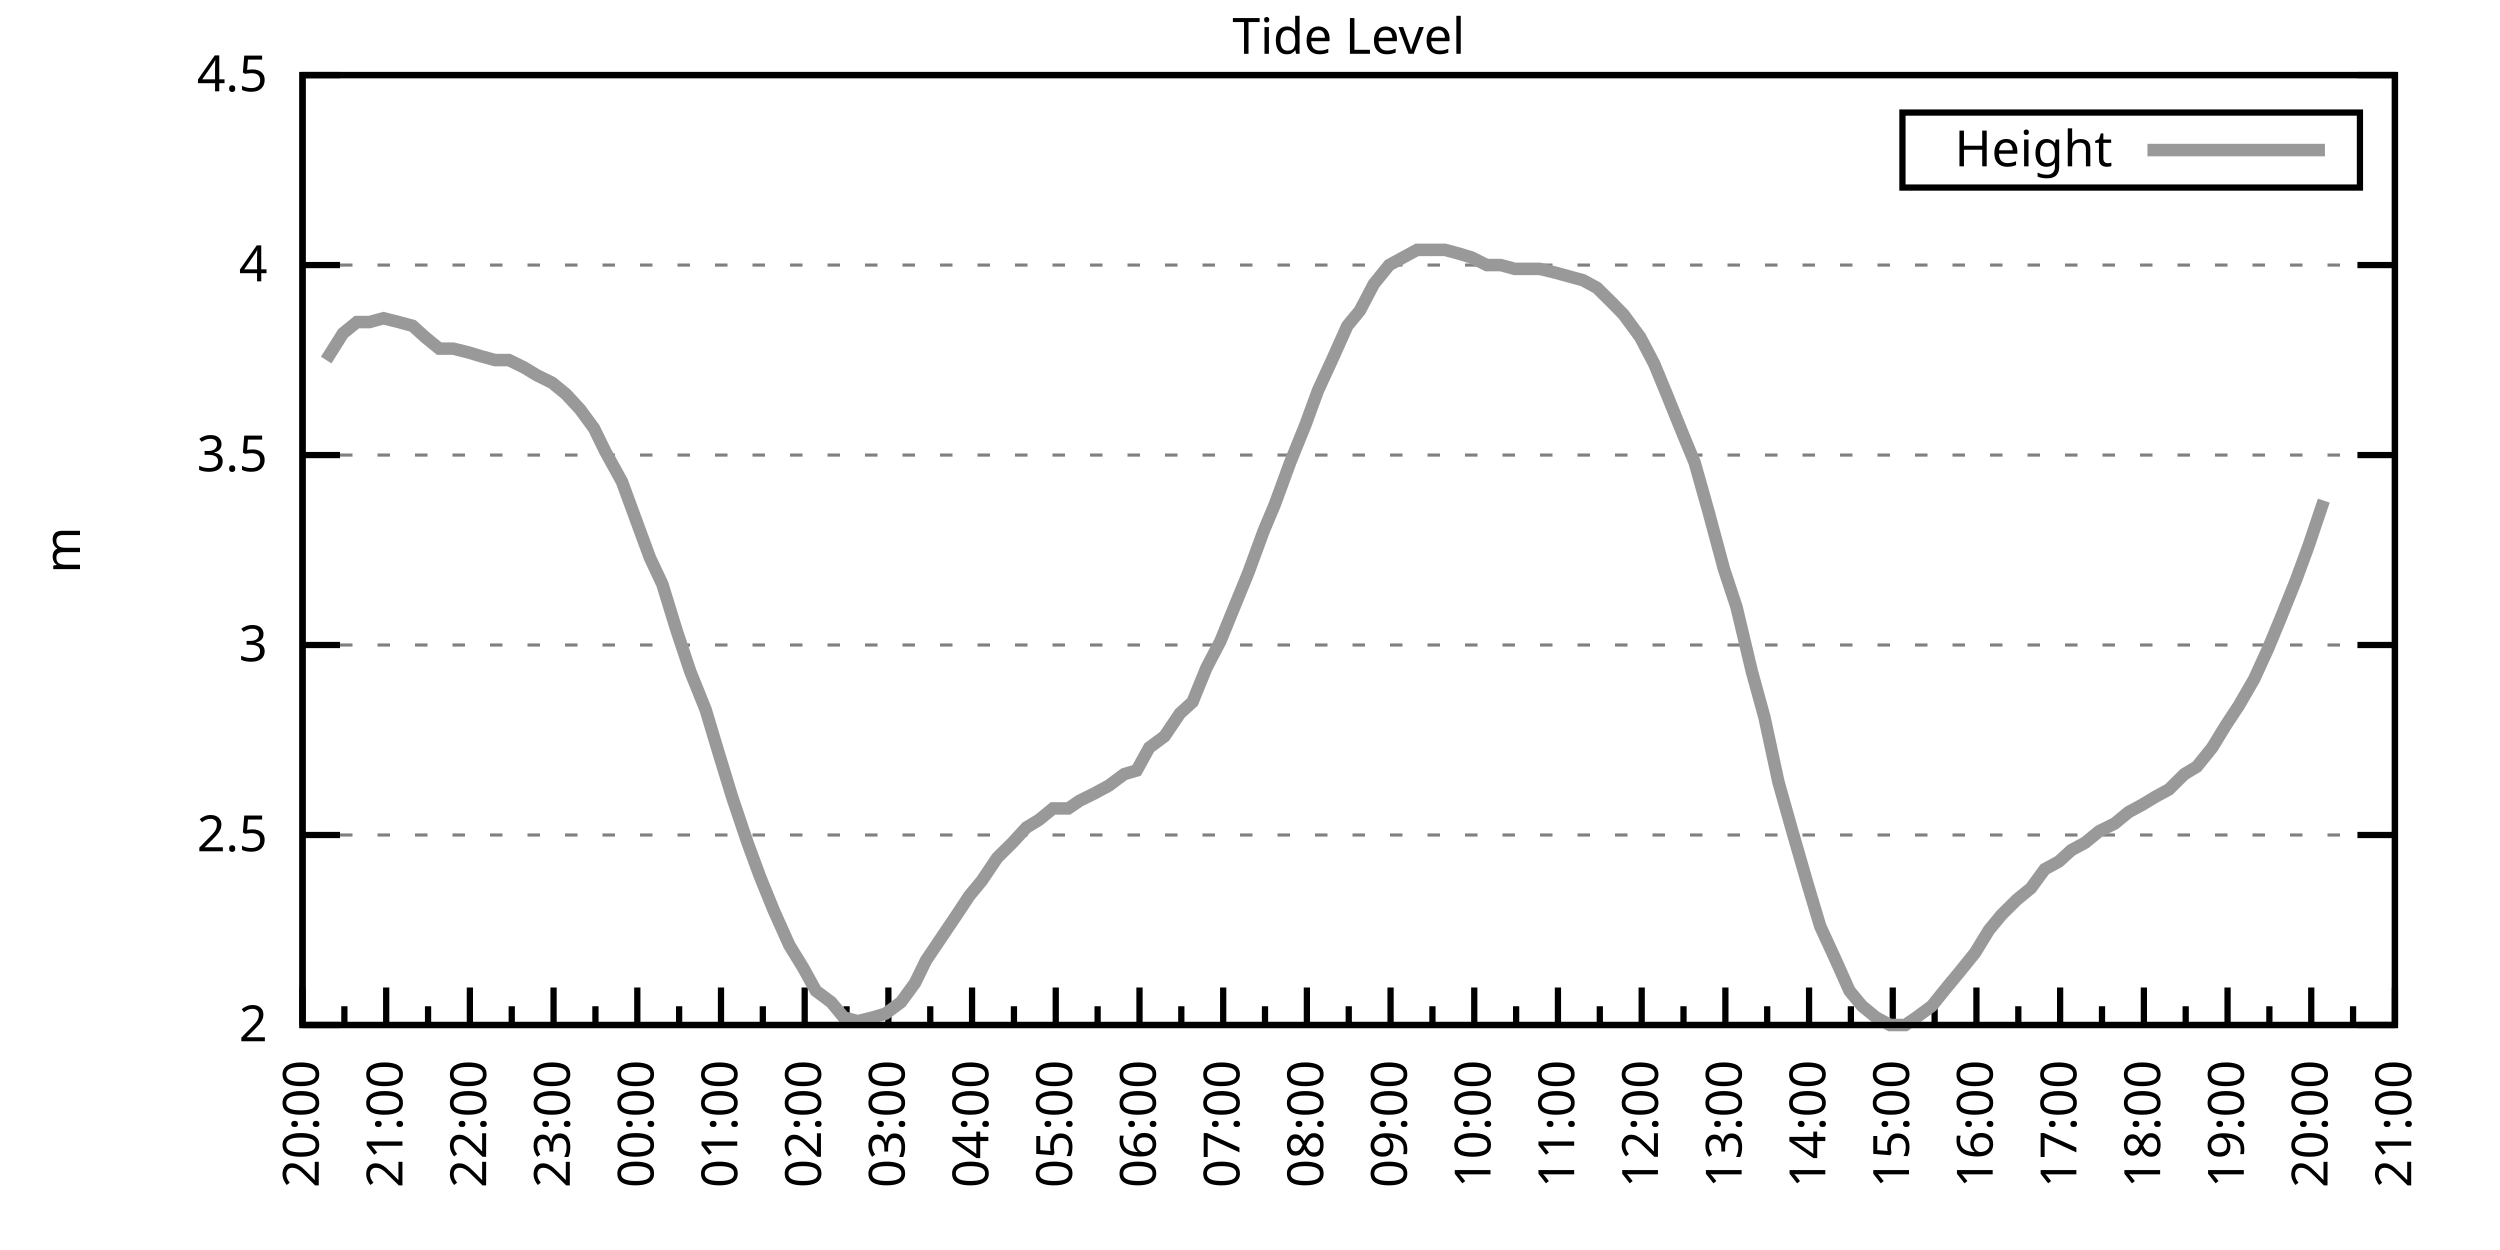
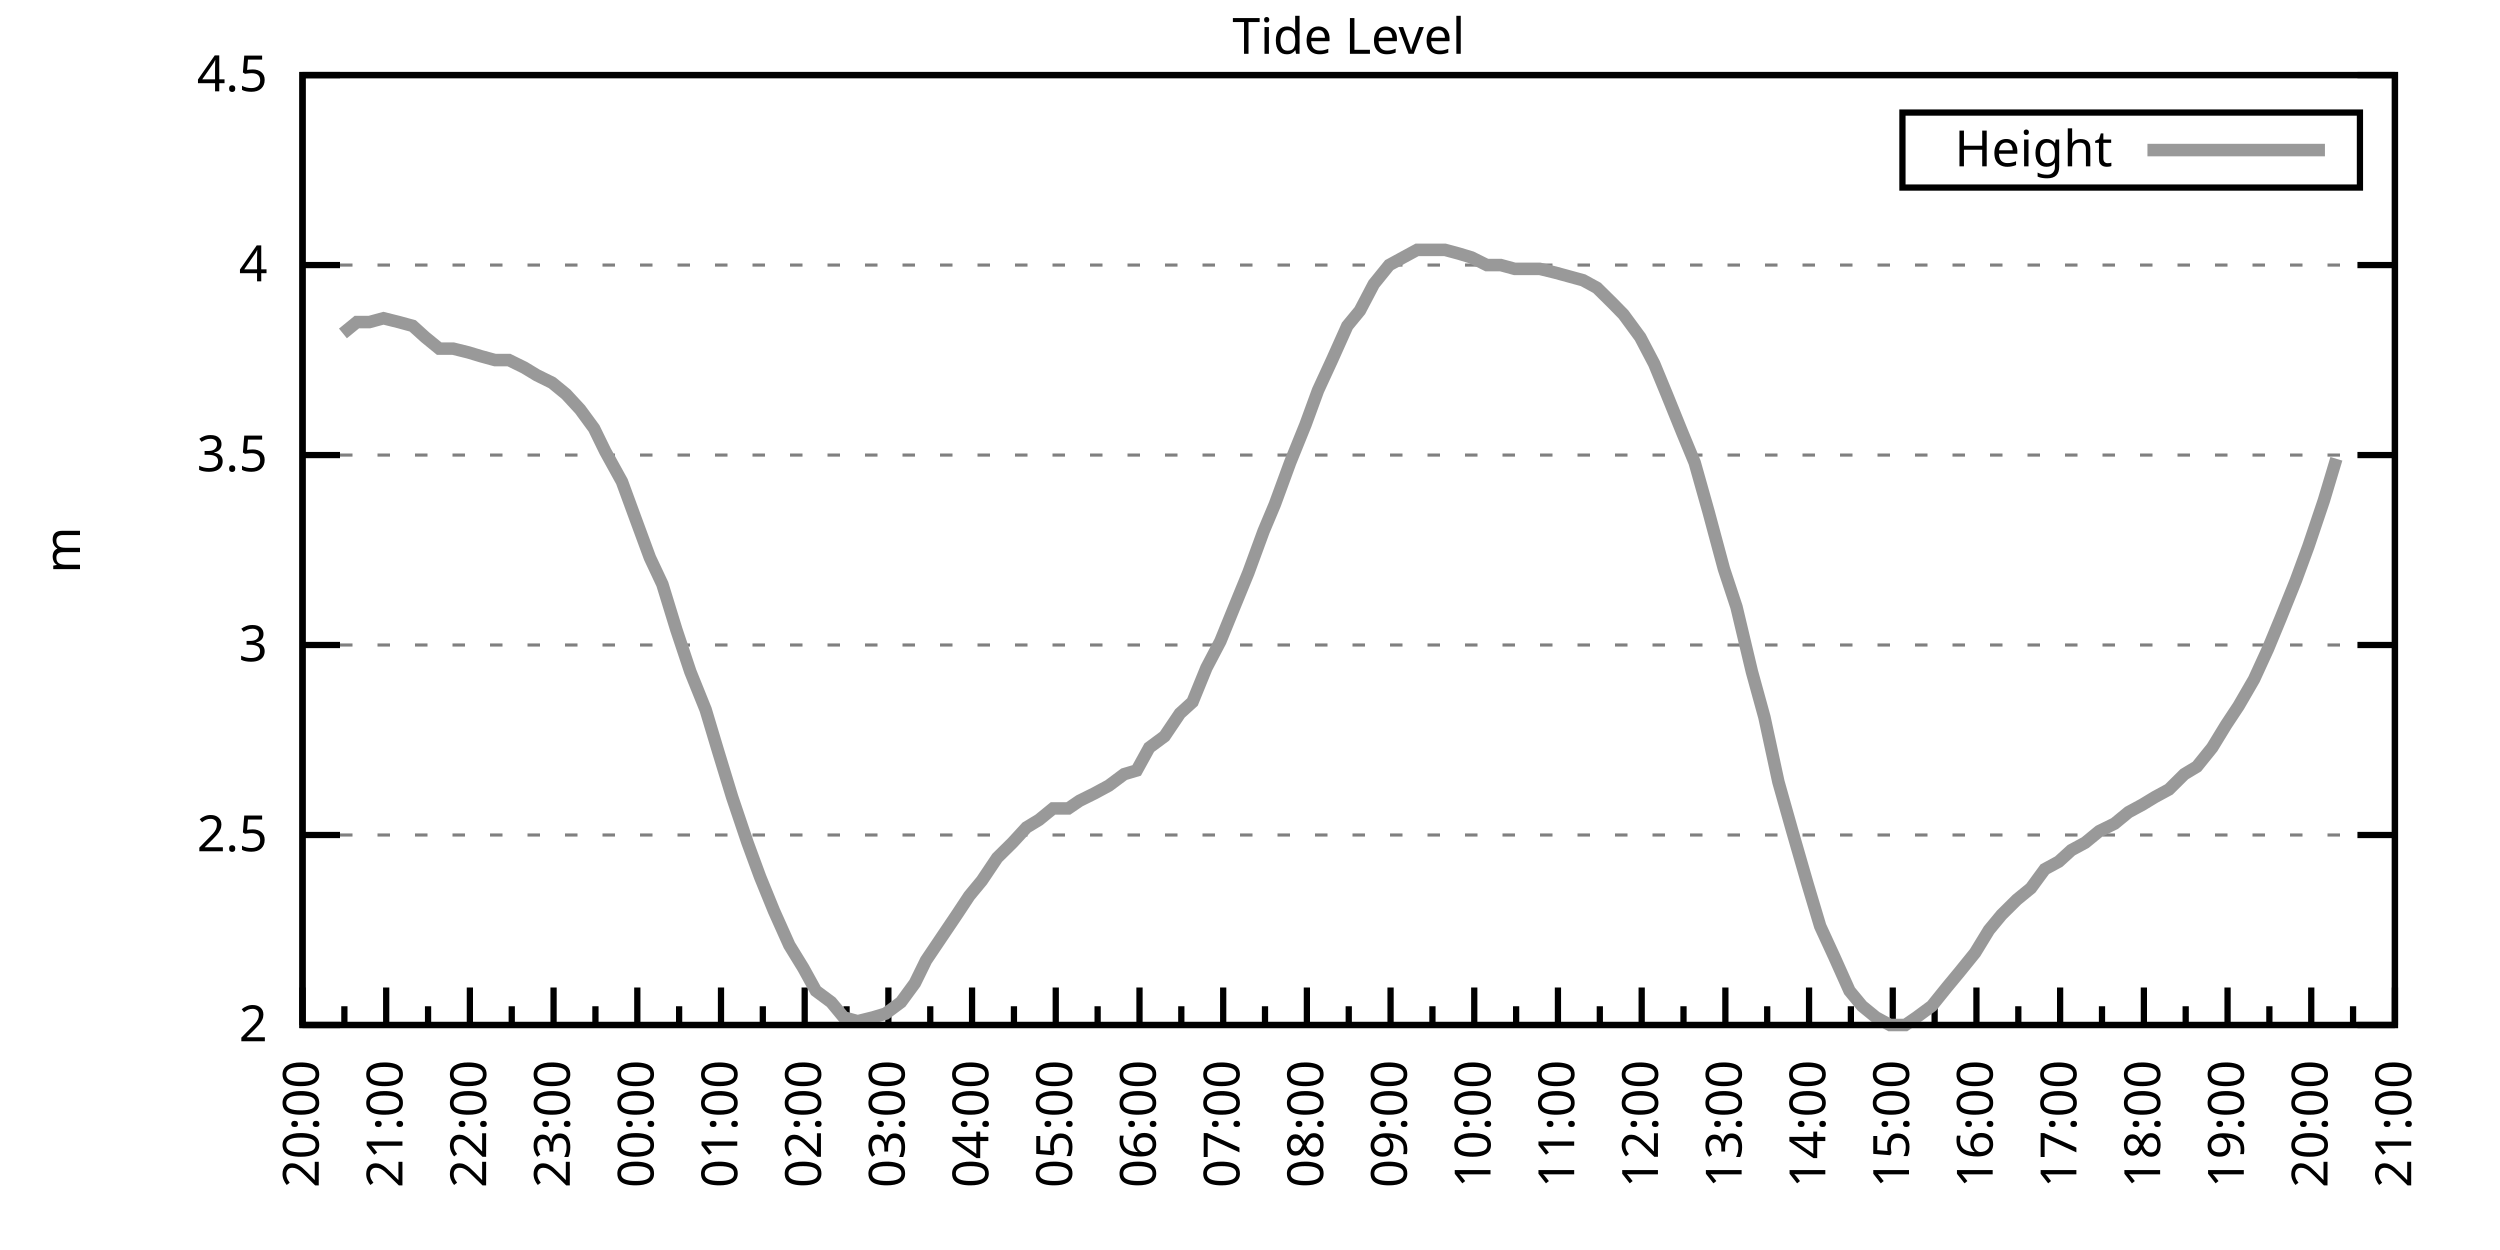
<svg xmlns="http://www.w3.org/2000/svg" xmlns:xlink="http://www.w3.org/1999/xlink" width="400" height="200" viewBox="0 0 400 200">
  <g id="gnuplot_canvas">
    <rect x="0" y="0" width="400" height="200" fill="none" />
    <defs>
      <circle id="gpDot" r="0.5" stroke-width="0.5" stroke="currentColor" />
      <path id="gpPt0" stroke-width="0.333" stroke="currentColor" d="M-1,0 h2 M0,-1 v2" />
      <path id="gpPt1" stroke-width="0.333" stroke="currentColor" d="M-1,-1 L1,1 M1,-1 L-1,1" />
      <path id="gpPt2" stroke-width="0.333" stroke="currentColor" d="M-1,0 L1,0 M0,-1 L0,1 M-1,-1 L1,1 M-1,1 L1,-1" />
      <rect id="gpPt3" stroke-width="0.333" stroke="currentColor" x="-1" y="-1" width="2" height="2" />
      <rect id="gpPt4" stroke-width="0.333" stroke="currentColor" fill="currentColor" x="-1" y="-1" width="2" height="2" />
      <circle id="gpPt5" stroke-width="0.333" stroke="currentColor" cx="0" cy="0" r="1" />
      <use xlink:href="#gpPt5" id="gpPt6" fill="currentColor" stroke="none" />
      <path id="gpPt7" stroke-width="0.333" stroke="currentColor" d="M0,-1.33 L-1.33,0.67 L1.33,0.67 z" />
      <use xlink:href="#gpPt7" id="gpPt8" fill="currentColor" stroke="none" />
      <use xlink:href="#gpPt7" id="gpPt9" stroke="currentColor" transform="rotate(180)" />
      <use xlink:href="#gpPt9" id="gpPt10" fill="currentColor" stroke="none" />
      <use xlink:href="#gpPt3" id="gpPt11" stroke="currentColor" transform="rotate(45)" />
      <use xlink:href="#gpPt11" id="gpPt12" fill="currentColor" stroke="none" />
      <path id="gpPt13" stroke-width="0.333" stroke="currentColor" d="M0,1.330 L1.265,0.411 L0.782,-1.067 L-0.782,-1.076 L-1.265,0.411 z" />
      <use xlink:href="#gpPt13" id="gpPt14" fill="currentColor" stroke="none" />
      <filter id="textbox" filterUnits="objectBoundingBox" x="0" y="0" height="1" width="1">
        <feFlood flood-color="white" flood-opacity="1" result="bgnd" />
        <feComposite in="SourceGraphic" in2="bgnd" operator="atop" />
      </filter>
      <filter id="greybox" filterUnits="objectBoundingBox" x="0" y="0" height="1" width="1">
        <feFlood flood-color="lightgrey" flood-opacity="1" result="grey" />
        <feComposite in="SourceGraphic" in2="grey" operator="atop" />
      </filter>
    </defs>
    <g fill="none" color="white" stroke="currentColor" stroke-width="1.00" stroke-linecap="butt" stroke-linejoin="miter">
</g>
    <g fill="none" color="black" stroke="currentColor" stroke-width="1.00" stroke-linecap="butt" stroke-linejoin="miter">
      <g stroke="none" shape-rendering="crispEdges">
        <polygon fill="rgb(255, 255, 255)" points="48.40,164.00 383.18,164.00 383.18,12.02 48.40,12.02 " />
      </g>
    </g>
    <g fill="none" color="black" stroke="currentColor" stroke-width="1.00" stroke-linecap="butt" stroke-linejoin="miter">
</g>
    <g fill="none" color="black" stroke="black" stroke-width="0.50" stroke-linecap="butt" stroke-linejoin="miter">
</g>
    <g fill="none" color="gray" stroke="currentColor" stroke-width="0.50" stroke-linecap="butt" stroke-linejoin="miter">
      <path stroke="gray" stroke-dasharray="2,4" class="gridline" d="M48.40,164.00 L383.19,164.00  " />
    </g>
    <g fill="none" color="gray" stroke="gray" stroke-width="1.00" stroke-linecap="butt" stroke-linejoin="miter">
</g>
    <g fill="none" color="black" stroke="currentColor" stroke-width="1.00" stroke-linecap="butt" stroke-linejoin="miter">
      <path stroke="black" d="M48.40,164.00 L54.40,164.00 M383.19,164.00 L377.19,164.00  " />
      <g transform="translate(42.80,166.60)" stroke="none" fill="black" font-family="Sans" font-size="8.00" text-anchor="end">
        <text>
          <tspan font-family="Sans"> 2</tspan>
        </text>
      </g>
    </g>
    <g fill="none" color="black" stroke="currentColor" stroke-width="1.00" stroke-linecap="butt" stroke-linejoin="miter">
</g>
    <g fill="none" color="black" stroke="black" stroke-width="0.50" stroke-linecap="butt" stroke-linejoin="miter">
</g>
    <g fill="none" color="gray" stroke="currentColor" stroke-width="0.50" stroke-linecap="butt" stroke-linejoin="miter">
      <path stroke="gray" stroke-dasharray="2,4" class="gridline" d="M48.40,133.60 L383.19,133.60  " />
    </g>
    <g fill="none" color="gray" stroke="gray" stroke-width="1.00" stroke-linecap="butt" stroke-linejoin="miter">
</g>
    <g fill="none" color="black" stroke="currentColor" stroke-width="1.00" stroke-linecap="butt" stroke-linejoin="miter">
      <path stroke="black" d="M48.40,133.60 L54.40,133.60 M383.19,133.60 L377.19,133.60  " />
      <g transform="translate(42.80,136.20)" stroke="none" fill="black" font-family="Sans" font-size="8.00" text-anchor="end">
        <text>
          <tspan font-family="Sans"> 2.5</tspan>
        </text>
      </g>
    </g>
    <g fill="none" color="black" stroke="currentColor" stroke-width="1.00" stroke-linecap="butt" stroke-linejoin="miter">
</g>
    <g fill="none" color="black" stroke="black" stroke-width="0.50" stroke-linecap="butt" stroke-linejoin="miter">
</g>
    <g fill="none" color="gray" stroke="currentColor" stroke-width="0.50" stroke-linecap="butt" stroke-linejoin="miter">
      <path stroke="gray" stroke-dasharray="2,4" class="gridline" d="M48.40,103.20 L383.19,103.20  " />
    </g>
    <g fill="none" color="gray" stroke="gray" stroke-width="1.00" stroke-linecap="butt" stroke-linejoin="miter">
</g>
    <g fill="none" color="black" stroke="currentColor" stroke-width="1.00" stroke-linecap="butt" stroke-linejoin="miter">
      <path stroke="black" d="M48.40,103.20 L54.40,103.20 M383.19,103.20 L377.19,103.20  " />
      <g transform="translate(42.80,105.80)" stroke="none" fill="black" font-family="Sans" font-size="8.00" text-anchor="end">
        <text>
          <tspan font-family="Sans"> 3</tspan>
        </text>
      </g>
    </g>
    <g fill="none" color="black" stroke="currentColor" stroke-width="1.00" stroke-linecap="butt" stroke-linejoin="miter">
</g>
    <g fill="none" color="black" stroke="black" stroke-width="0.50" stroke-linecap="butt" stroke-linejoin="miter">
</g>
    <g fill="none" color="gray" stroke="currentColor" stroke-width="0.50" stroke-linecap="butt" stroke-linejoin="miter">
      <path stroke="gray" stroke-dasharray="2,4" class="gridline" d="M48.40,72.81 L383.19,72.81  " />
    </g>
    <g fill="none" color="gray" stroke="gray" stroke-width="1.00" stroke-linecap="butt" stroke-linejoin="miter">
</g>
    <g fill="none" color="black" stroke="currentColor" stroke-width="1.00" stroke-linecap="butt" stroke-linejoin="miter">
      <path stroke="black" d="M48.40,72.81 L54.40,72.81 M383.19,72.81 L377.19,72.81  " />
      <g transform="translate(42.80,75.41)" stroke="none" fill="black" font-family="Sans" font-size="8.00" text-anchor="end">
        <text>
          <tspan font-family="Sans"> 3.5</tspan>
        </text>
      </g>
    </g>
    <g fill="none" color="black" stroke="currentColor" stroke-width="1.00" stroke-linecap="butt" stroke-linejoin="miter">
</g>
    <g fill="none" color="black" stroke="black" stroke-width="0.50" stroke-linecap="butt" stroke-linejoin="miter">
</g>
    <g fill="none" color="gray" stroke="currentColor" stroke-width="0.50" stroke-linecap="butt" stroke-linejoin="miter">
      <path stroke="gray" stroke-dasharray="2,4" class="gridline" d="M48.40,42.41 L383.19,42.41  " />
    </g>
    <g fill="none" color="gray" stroke="gray" stroke-width="1.00" stroke-linecap="butt" stroke-linejoin="miter">
</g>
    <g fill="none" color="black" stroke="currentColor" stroke-width="1.00" stroke-linecap="butt" stroke-linejoin="miter">
      <path stroke="black" d="M48.40,42.41 L54.40,42.41 M383.19,42.41 L377.19,42.41  " />
      <g transform="translate(42.80,45.01)" stroke="none" fill="black" font-family="Sans" font-size="8.00" text-anchor="end">
        <text>
          <tspan font-family="Sans"> 4</tspan>
        </text>
      </g>
    </g>
    <g fill="none" color="black" stroke="currentColor" stroke-width="1.00" stroke-linecap="butt" stroke-linejoin="miter">
</g>
    <g fill="none" color="black" stroke="black" stroke-width="0.50" stroke-linecap="butt" stroke-linejoin="miter">
</g>
    <g fill="none" color="gray" stroke="currentColor" stroke-width="0.50" stroke-linecap="butt" stroke-linejoin="miter">
      <path stroke="gray" stroke-dasharray="2,4" class="gridline" d="M48.40,12.01 L383.19,12.01  " />
    </g>
    <g fill="none" color="gray" stroke="gray" stroke-width="1.00" stroke-linecap="butt" stroke-linejoin="miter">
</g>
    <g fill="none" color="black" stroke="currentColor" stroke-width="1.00" stroke-linecap="butt" stroke-linejoin="miter">
      <path stroke="black" d="M48.40,12.01 L54.40,12.01 M383.19,12.01 L377.19,12.01  " />
      <g transform="translate(42.80,14.61)" stroke="none" fill="black" font-family="Sans" font-size="8.00" text-anchor="end">
        <text>
          <tspan font-family="Sans"> 4.5</tspan>
        </text>
      </g>
    </g>
    <g fill="none" color="black" stroke="currentColor" stroke-width="1.00" stroke-linecap="butt" stroke-linejoin="miter">
      <path stroke="black" d="M48.40,164.00 L48.40,158.00  " />
      <g transform="translate(51.00,169.60) rotate(270)" stroke="none" fill="black" font-family="Sans" font-size="8.00" text-anchor="end">
        <text>
          <tspan font-family="Sans">20:00</tspan>
        </text>
      </g>
    </g>
    <g fill="none" color="black" stroke="currentColor" stroke-width="1.00" stroke-linecap="butt" stroke-linejoin="miter">
      <path stroke="black" d="M55.10,164.00 L55.10,161.00 M61.79,164.00 L61.79,158.00  " />
      <g transform="translate(64.39,169.60) rotate(270)" stroke="none" fill="black" font-family="Sans" font-size="8.00" text-anchor="end">
        <text>
          <tspan font-family="Sans">21:00</tspan>
        </text>
      </g>
    </g>
    <g fill="none" color="black" stroke="currentColor" stroke-width="1.00" stroke-linecap="butt" stroke-linejoin="miter">
      <path stroke="black" d="M68.49,164.00 L68.49,161.00 M75.18,164.00 L75.18,158.00  " />
      <g transform="translate(77.78,169.60) rotate(270)" stroke="none" fill="black" font-family="Sans" font-size="8.00" text-anchor="end">
        <text>
          <tspan font-family="Sans">22:00</tspan>
        </text>
      </g>
    </g>
    <g fill="none" color="black" stroke="currentColor" stroke-width="1.00" stroke-linecap="butt" stroke-linejoin="miter">
      <path stroke="black" d="M81.88,164.00 L81.88,161.00 M88.57,164.00 L88.57,158.00  " />
      <g transform="translate(91.17,169.60) rotate(270)" stroke="none" fill="black" font-family="Sans" font-size="8.00" text-anchor="end">
        <text>
          <tspan font-family="Sans">23:00</tspan>
        </text>
      </g>
    </g>
    <g fill="none" color="black" stroke="currentColor" stroke-width="1.00" stroke-linecap="butt" stroke-linejoin="miter">
      <path stroke="black" d="M95.27,164.00 L95.27,161.00 M101.97,164.00 L101.97,158.00  " />
      <g transform="translate(104.57,169.60) rotate(270)" stroke="none" fill="black" font-family="Sans" font-size="8.00" text-anchor="end">
        <text>
          <tspan font-family="Sans">00:00</tspan>
        </text>
      </g>
    </g>
    <g fill="none" color="black" stroke="currentColor" stroke-width="1.00" stroke-linecap="butt" stroke-linejoin="miter">
      <path stroke="black" d="M108.66,164.00 L108.66,161.00 M115.36,164.00 L115.36,158.00  " />
      <g transform="translate(117.96,169.60) rotate(270)" stroke="none" fill="black" font-family="Sans" font-size="8.00" text-anchor="end">
        <text>
          <tspan font-family="Sans">01:00</tspan>
        </text>
      </g>
    </g>
    <g fill="none" color="black" stroke="currentColor" stroke-width="1.00" stroke-linecap="butt" stroke-linejoin="miter">
      <path stroke="black" d="M122.05,164.00 L122.05,161.00 M128.75,164.00 L128.75,158.00  " />
      <g transform="translate(131.35,169.60) rotate(270)" stroke="none" fill="black" font-family="Sans" font-size="8.00" text-anchor="end">
        <text>
          <tspan font-family="Sans">02:00</tspan>
        </text>
      </g>
    </g>
    <g fill="none" color="black" stroke="currentColor" stroke-width="1.00" stroke-linecap="butt" stroke-linejoin="miter">
      <path stroke="black" d="M135.45,164.00 L135.45,161.00 M142.14,164.00 L142.14,158.00  " />
      <g transform="translate(144.74,169.60) rotate(270)" stroke="none" fill="black" font-family="Sans" font-size="8.00" text-anchor="end">
        <text>
          <tspan font-family="Sans">03:00</tspan>
        </text>
      </g>
    </g>
    <g fill="none" color="black" stroke="currentColor" stroke-width="1.00" stroke-linecap="butt" stroke-linejoin="miter">
      <path stroke="black" d="M148.84,164.00 L148.84,161.00 M155.53,164.00 L155.53,158.00  " />
      <g transform="translate(158.13,169.60) rotate(270)" stroke="none" fill="black" font-family="Sans" font-size="8.00" text-anchor="end">
        <text>
          <tspan font-family="Sans">04:00</tspan>
        </text>
      </g>
    </g>
    <g fill="none" color="black" stroke="currentColor" stroke-width="1.00" stroke-linecap="butt" stroke-linejoin="miter">
      <path stroke="black" d="M162.23,164.00 L162.23,161.00 M168.92,164.00 L168.92,158.00  " />
      <g transform="translate(171.52,169.60) rotate(270)" stroke="none" fill="black" font-family="Sans" font-size="8.00" text-anchor="end">
        <text>
          <tspan font-family="Sans">05:00</tspan>
        </text>
      </g>
    </g>
    <g fill="none" color="black" stroke="currentColor" stroke-width="1.00" stroke-linecap="butt" stroke-linejoin="miter">
      <path stroke="black" d="M175.62,164.00 L175.62,161.00 M182.32,164.00 L182.32,158.00  " />
      <g transform="translate(184.92,169.60) rotate(270)" stroke="none" fill="black" font-family="Sans" font-size="8.00" text-anchor="end">
        <text>
          <tspan font-family="Sans">06:00</tspan>
        </text>
      </g>
    </g>
    <g fill="none" color="black" stroke="currentColor" stroke-width="1.00" stroke-linecap="butt" stroke-linejoin="miter">
      <path stroke="black" d="M189.01,164.00 L189.01,161.00 M195.71,164.00 L195.71,158.00  " />
      <g transform="translate(198.31,169.60) rotate(270)" stroke="none" fill="black" font-family="Sans" font-size="8.00" text-anchor="end">
        <text>
          <tspan font-family="Sans">07:00</tspan>
        </text>
      </g>
    </g>
    <g fill="none" color="black" stroke="currentColor" stroke-width="1.00" stroke-linecap="butt" stroke-linejoin="miter">
      <path stroke="black" d="M202.40,164.00 L202.40,161.00 M209.10,164.00 L209.10,158.00  " />
      <g transform="translate(211.70,169.60) rotate(270)" stroke="none" fill="black" font-family="Sans" font-size="8.00" text-anchor="end">
        <text>
          <tspan font-family="Sans">08:00</tspan>
        </text>
      </g>
    </g>
    <g fill="none" color="black" stroke="currentColor" stroke-width="1.00" stroke-linecap="butt" stroke-linejoin="miter">
      <path stroke="black" d="M215.80,164.00 L215.80,161.00 M222.49,164.00 L222.49,158.00  " />
      <g transform="translate(225.09,169.60) rotate(270)" stroke="none" fill="black" font-family="Sans" font-size="8.00" text-anchor="end">
        <text>
          <tspan font-family="Sans">09:00</tspan>
        </text>
      </g>
    </g>
    <g fill="none" color="black" stroke="currentColor" stroke-width="1.00" stroke-linecap="butt" stroke-linejoin="miter">
      <path stroke="black" d="M229.19,164.00 L229.19,161.00 M235.88,164.00 L235.88,158.00  " />
      <g transform="translate(238.48,169.60) rotate(270)" stroke="none" fill="black" font-family="Sans" font-size="8.00" text-anchor="end">
        <text>
          <tspan font-family="Sans">10:00</tspan>
        </text>
      </g>
    </g>
    <g fill="none" color="black" stroke="currentColor" stroke-width="1.00" stroke-linecap="butt" stroke-linejoin="miter">
      <path stroke="black" d="M242.58,164.00 L242.58,161.00 M249.27,164.00 L249.27,158.00  " />
      <g transform="translate(251.87,169.60) rotate(270)" stroke="none" fill="black" font-family="Sans" font-size="8.00" text-anchor="end">
        <text>
          <tspan font-family="Sans">11:00</tspan>
        </text>
      </g>
    </g>
    <g fill="none" color="black" stroke="currentColor" stroke-width="1.00" stroke-linecap="butt" stroke-linejoin="miter">
      <path stroke="black" d="M255.97,164.00 L255.97,161.00 M262.67,164.00 L262.67,158.00  " />
      <g transform="translate(265.27,169.60) rotate(270)" stroke="none" fill="black" font-family="Sans" font-size="8.00" text-anchor="end">
        <text>
          <tspan font-family="Sans">12:00</tspan>
        </text>
      </g>
    </g>
    <g fill="none" color="black" stroke="currentColor" stroke-width="1.00" stroke-linecap="butt" stroke-linejoin="miter">
      <path stroke="black" d="M269.36,164.00 L269.36,161.00 M276.06,164.00 L276.06,158.00  " />
      <g transform="translate(278.66,169.60) rotate(270)" stroke="none" fill="black" font-family="Sans" font-size="8.00" text-anchor="end">
        <text>
          <tspan font-family="Sans">13:00</tspan>
        </text>
      </g>
    </g>
    <g fill="none" color="black" stroke="currentColor" stroke-width="1.00" stroke-linecap="butt" stroke-linejoin="miter">
      <path stroke="black" d="M282.75,164.00 L282.75,161.00 M289.45,164.00 L289.45,158.00  " />
      <g transform="translate(292.05,169.60) rotate(270)" stroke="none" fill="black" font-family="Sans" font-size="8.00" text-anchor="end">
        <text>
          <tspan font-family="Sans">14:00</tspan>
        </text>
      </g>
    </g>
    <g fill="none" color="black" stroke="currentColor" stroke-width="1.00" stroke-linecap="butt" stroke-linejoin="miter">
      <path stroke="black" d="M296.14,164.00 L296.14,161.00 M302.84,164.00 L302.84,158.00  " />
      <g transform="translate(305.44,169.60) rotate(270)" stroke="none" fill="black" font-family="Sans" font-size="8.00" text-anchor="end">
        <text>
          <tspan font-family="Sans">15:00</tspan>
        </text>
      </g>
    </g>
    <g fill="none" color="black" stroke="currentColor" stroke-width="1.00" stroke-linecap="butt" stroke-linejoin="miter">
      <path stroke="black" d="M309.54,164.00 L309.54,161.00 M316.23,164.00 L316.23,158.00  " />
      <g transform="translate(318.83,169.60) rotate(270)" stroke="none" fill="black" font-family="Sans" font-size="8.00" text-anchor="end">
        <text>
          <tspan font-family="Sans">16:00</tspan>
        </text>
      </g>
    </g>
    <g fill="none" color="black" stroke="currentColor" stroke-width="1.00" stroke-linecap="butt" stroke-linejoin="miter">
      <path stroke="black" d="M322.93,164.00 L322.93,161.00 M329.62,164.00 L329.62,158.00  " />
      <g transform="translate(332.22,169.60) rotate(270)" stroke="none" fill="black" font-family="Sans" font-size="8.00" text-anchor="end">
        <text>
          <tspan font-family="Sans">17:00</tspan>
        </text>
      </g>
    </g>
    <g fill="none" color="black" stroke="currentColor" stroke-width="1.00" stroke-linecap="butt" stroke-linejoin="miter">
      <path stroke="black" d="M336.32,164.00 L336.32,161.00 M343.02,164.00 L343.02,158.00  " />
      <g transform="translate(345.62,169.60) rotate(270)" stroke="none" fill="black" font-family="Sans" font-size="8.00" text-anchor="end">
        <text>
          <tspan font-family="Sans">18:00</tspan>
        </text>
      </g>
    </g>
    <g fill="none" color="black" stroke="currentColor" stroke-width="1.00" stroke-linecap="butt" stroke-linejoin="miter">
      <path stroke="black" d="M349.71,164.00 L349.71,161.00 M356.41,164.00 L356.41,158.00  " />
      <g transform="translate(359.01,169.60) rotate(270)" stroke="none" fill="black" font-family="Sans" font-size="8.00" text-anchor="end">
        <text>
          <tspan font-family="Sans">19:00</tspan>
        </text>
      </g>
    </g>
    <g fill="none" color="black" stroke="currentColor" stroke-width="1.00" stroke-linecap="butt" stroke-linejoin="miter">
      <path stroke="black" d="M363.10,164.00 L363.10,161.00 M369.80,164.00 L369.80,158.00  " />
      <g transform="translate(372.40,169.60) rotate(270)" stroke="none" fill="black" font-family="Sans" font-size="8.00" text-anchor="end">
        <text>
          <tspan font-family="Sans">20:00</tspan>
        </text>
      </g>
    </g>
    <g fill="none" color="black" stroke="currentColor" stroke-width="1.00" stroke-linecap="butt" stroke-linejoin="miter">
      <path stroke="black" d="M376.49,164.00 L376.49,161.00 M383.19,164.00 L383.19,158.00  " />
      <g transform="translate(385.79,169.60) rotate(270)" stroke="none" fill="black" font-family="Sans" font-size="8.00" text-anchor="end">
        <text>
          <tspan font-family="Sans">21:00</tspan>
        </text>
      </g>
    </g>
    <g fill="none" color="black" stroke="currentColor" stroke-width="1.00" stroke-linecap="butt" stroke-linejoin="miter">
</g>
    <g fill="none" color="black" stroke="currentColor" stroke-width="1.00" stroke-linecap="butt" stroke-linejoin="miter">
      <path stroke="black" d="M48.40,12.01 L48.40,164.00 L383.19,164.00 L383.19,12.01 L48.40,12.01 Z  " />
    </g>
    <g fill="none" color="black" stroke="currentColor" stroke-width="1.00" stroke-linecap="butt" stroke-linejoin="miter">
      <g transform="translate(12.80,88.01) rotate(270)" stroke="none" fill="black" font-family="Sans" font-size="8.00" text-anchor="middle">
        <text>
          <tspan font-family="Sans">m</tspan>
        </text>
      </g>
    </g>
    <g fill="none" color="black" stroke="currentColor" stroke-width="1.00" stroke-linecap="butt" stroke-linejoin="miter">
</g>
    <g fill="none" color="black" stroke="currentColor" stroke-width="1.00" stroke-linecap="butt" stroke-linejoin="miter">
      <path stroke="black" d="M304.39,30.01 L304.39,18.01 L377.59,18.01 L377.59,30.01 L304.39,30.01 Z  " />
    </g>
    <g id="Tide_level_plot_1">
      <g fill="none" color="white" stroke="black" stroke-width="2.00" stroke-linecap="butt" stroke-linejoin="miter">
</g>
      <g fill="none" color="black" stroke="currentColor" stroke-width="2.00" stroke-linecap="butt" stroke-linejoin="miter">
        <g transform="translate(337.99,26.61)" stroke="none" fill="black" font-family="Sans" font-size="8.00" text-anchor="end">
          <text>
            <tspan font-family="Sans">Height</tspan>
          </text>
        </g>
      </g>
      <g fill="none" color="black" stroke="currentColor" stroke-width="2.00" stroke-linecap="butt" stroke-linejoin="miter">
-         <path stroke="rgb(153, 153, 153)" d="M343.59,24.01 L371.99,24.01 M52.19,57.61 L54.87,53.35 L57.10,51.53 L59.11,51.53 L61.35,50.92 L63.80,51.53   L66.03,52.14 L68.04,53.96 L70.27,55.78 L72.50,55.78 L74.96,56.39 L76.97,57.00 L79.20,57.61 L81.43,57.61   L83.89,58.82 L85.90,60.04 L88.35,61.25 L90.58,63.08 L92.82,65.51 L95.05,68.55 L96.83,72.20 L99.51,77.06   L101.74,83.14 L103.98,89.22 L105.98,93.48 L108.22,100.77 L110.45,107.46 L112.90,113.54 L114.91,120.23 L117.14,127.52   L119.60,134.82 L121.61,140.29 L123.84,145.76 L126.29,151.23 L128.53,154.88 L130.54,158.53 L132.99,160.35 L135.00,162.78   L137.23,163.39 L139.69,162.78 L141.69,162.18 L144.15,160.35 L146.38,157.31 L148.17,153.66 L150.62,150.02 L153.08,146.37   L155.09,143.33 L157.10,140.90 L159.55,137.25 L162.01,134.82 L164.24,132.39 L166.25,131.17 L168.48,129.35 L170.93,129.35   L172.72,128.13 L175.17,126.91 L177.41,125.70 L179.86,123.87 L181.87,123.27 L183.88,119.62 L186.33,117.80 L188.79,114.15   L190.80,112.32 L193.03,106.85 L195.26,102.60 L197.49,97.12 L199.73,91.65 L202.18,84.97 L203.97,80.71 L206.42,74.02   L208.88,67.94 L210.88,62.47 L213.12,57.61 L215.57,52.14 L217.58,49.70 L219.81,45.45 L222.27,42.41 L224.50,41.19   L226.73,39.98 L228.74,39.98 L231.20,39.98 L233.43,40.58 L235.44,41.19 L237.89,42.41 L240.12,42.41 L242.36,43.02   L244.36,43.02 L246.37,43.02 L248.83,43.62 L251.06,44.23 L253.29,44.84 L255.52,46.06 L257.98,48.49 L259.76,50.31   L262.44,53.96 L264.67,58.21 L266.68,63.08 L269.14,69.16 L271.15,74.02 L273.38,81.93 L275.83,91.04 L277.84,97.12   L280.30,107.46 L282.31,114.76 L284.54,125.09 L286.77,132.99 L289.23,141.51 L291.23,148.19 L293.47,153.06 L295.92,158.53   L297.93,160.96 L300.16,162.78 L302.39,164.00 L304.85,164.00 L306.63,162.78 L309.09,160.96 L311.54,157.92 L313.55,155.49   L316.01,152.45 L318.24,148.80 L320.25,146.37 L322.70,143.94 L324.94,142.11 L327.17,139.07 L329.40,137.86 L331.41,136.03   L333.64,134.82 L335.87,132.99 L338.33,131.78 L340.56,129.95 L342.79,128.74 L344.80,127.52 L347.03,126.31 L349.49,123.87   L351.50,122.66 L353.95,119.62 L356.18,115.97 L358.19,112.93 L360.65,108.68 L362.88,103.81 L364.89,98.95 L367.34,92.87   L369.35,87.40 L371.81,80.10  " />
+         <path stroke="rgb(153, 153, 153)" d="M343.59,24.01 L371.99,24.01 M54.87,53.35 L57.10,51.53 L59.11,51.53 L61.35,50.92 L63.80,51.53 L66.03,52.14   L68.04,53.96 L70.27,55.78 L72.50,55.78 L74.96,56.39 L76.97,57.00 L79.20,57.61 L81.43,57.61 L83.89,58.82   L85.90,60.04 L88.35,61.25 L90.58,63.08 L92.82,65.51 L95.05,68.55 L96.83,72.20 L99.51,77.06 L101.74,83.14   L103.98,89.22 L105.98,93.48 L108.22,100.77 L110.45,107.46 L112.90,113.54 L114.91,120.23 L117.14,127.52 L119.60,134.82   L121.61,140.29 L123.84,145.76 L126.29,151.23 L128.53,154.88 L130.54,158.53 L132.99,160.35 L135.00,162.78 L137.23,163.39   L139.69,162.78 L141.69,162.18 L144.15,160.35 L146.38,157.31 L148.17,153.66 L150.62,150.02 L153.08,146.37 L155.09,143.33   L157.10,140.90 L159.55,137.25 L162.01,134.82 L164.24,132.39 L166.25,131.17 L168.48,129.35 L170.93,129.35 L172.72,128.13   L175.17,126.91 L177.41,125.70 L179.86,123.87 L181.87,123.27 L183.88,119.62 L186.33,117.80 L188.79,114.15 L190.80,112.32   L193.03,106.85 L195.26,102.60 L197.49,97.12 L199.73,91.65 L202.18,84.97 L203.97,80.71 L206.42,74.02 L208.88,67.94   L210.88,62.47 L213.12,57.61 L215.57,52.14 L217.58,49.70 L219.81,45.45 L222.27,42.41 L224.50,41.19 L226.73,39.98   L228.74,39.98 L231.20,39.98 L233.43,40.58 L235.44,41.19 L237.89,42.41 L240.12,42.41 L242.36,43.02 L244.36,43.02   L246.37,43.02 L248.83,43.62 L251.06,44.23 L253.29,44.84 L255.52,46.06 L257.98,48.49 L259.76,50.31 L262.44,53.96   L264.67,58.21 L266.68,63.08 L269.14,69.16 L271.15,74.02 L273.38,81.93 L275.83,91.04 L277.84,97.12 L280.30,107.46   L282.31,114.76 L284.54,125.09 L286.77,132.99 L289.23,141.51 L291.23,148.19 L293.47,153.06 L295.92,158.53 L297.93,160.96   L300.16,162.78 L302.39,164.00 L304.85,164.00 L306.63,162.78 L309.09,160.96 L311.54,157.92 L313.55,155.49 L316.01,152.45   L318.24,148.80 L320.25,146.37 L322.70,143.94 L324.94,142.11 L327.17,139.07 L329.40,137.86 L331.41,136.03 L333.64,134.82   L335.87,132.99 L338.33,131.78 L340.56,129.95 L342.79,128.74 L344.80,127.52 L347.03,126.31 L349.49,123.87 L351.50,122.66   L353.95,119.62 L356.18,115.97 L358.19,112.93 L360.65,108.68 L362.88,103.81 L364.89,98.95 L367.34,92.87 L369.35,87.40   L371.81,80.10 L373.82,73.41  " />
      </g>
    </g>
    <g fill="none" color="black" stroke="currentColor" stroke-width="2.00" stroke-linecap="butt" stroke-linejoin="miter">
</g>
    <g fill="none" color="black" stroke="black" stroke-width="1.00" stroke-linecap="butt" stroke-linejoin="miter">
</g>
    <g fill="none" color="black" stroke="currentColor" stroke-width="1.00" stroke-linecap="butt" stroke-linejoin="miter">
      <path stroke="black" d="M48.40,12.01 L48.40,164.00 L383.19,164.00 L383.19,12.01 L48.40,12.01 Z  " />
    </g>
    <g fill="none" color="black" stroke="currentColor" stroke-width="1.00" stroke-linecap="butt" stroke-linejoin="miter">
      <g transform="translate(215.79,8.61)" stroke="none" fill="black" font-family="Sans" font-size="8.00" text-anchor="middle">
        <text>
          <tspan font-family="Sans">Tide Level</tspan>
        </text>
      </g>
    </g>
    <g fill="none" color="black" stroke="currentColor" stroke-width="1.00" stroke-linecap="butt" stroke-linejoin="miter">
</g>
  </g>
</svg>
